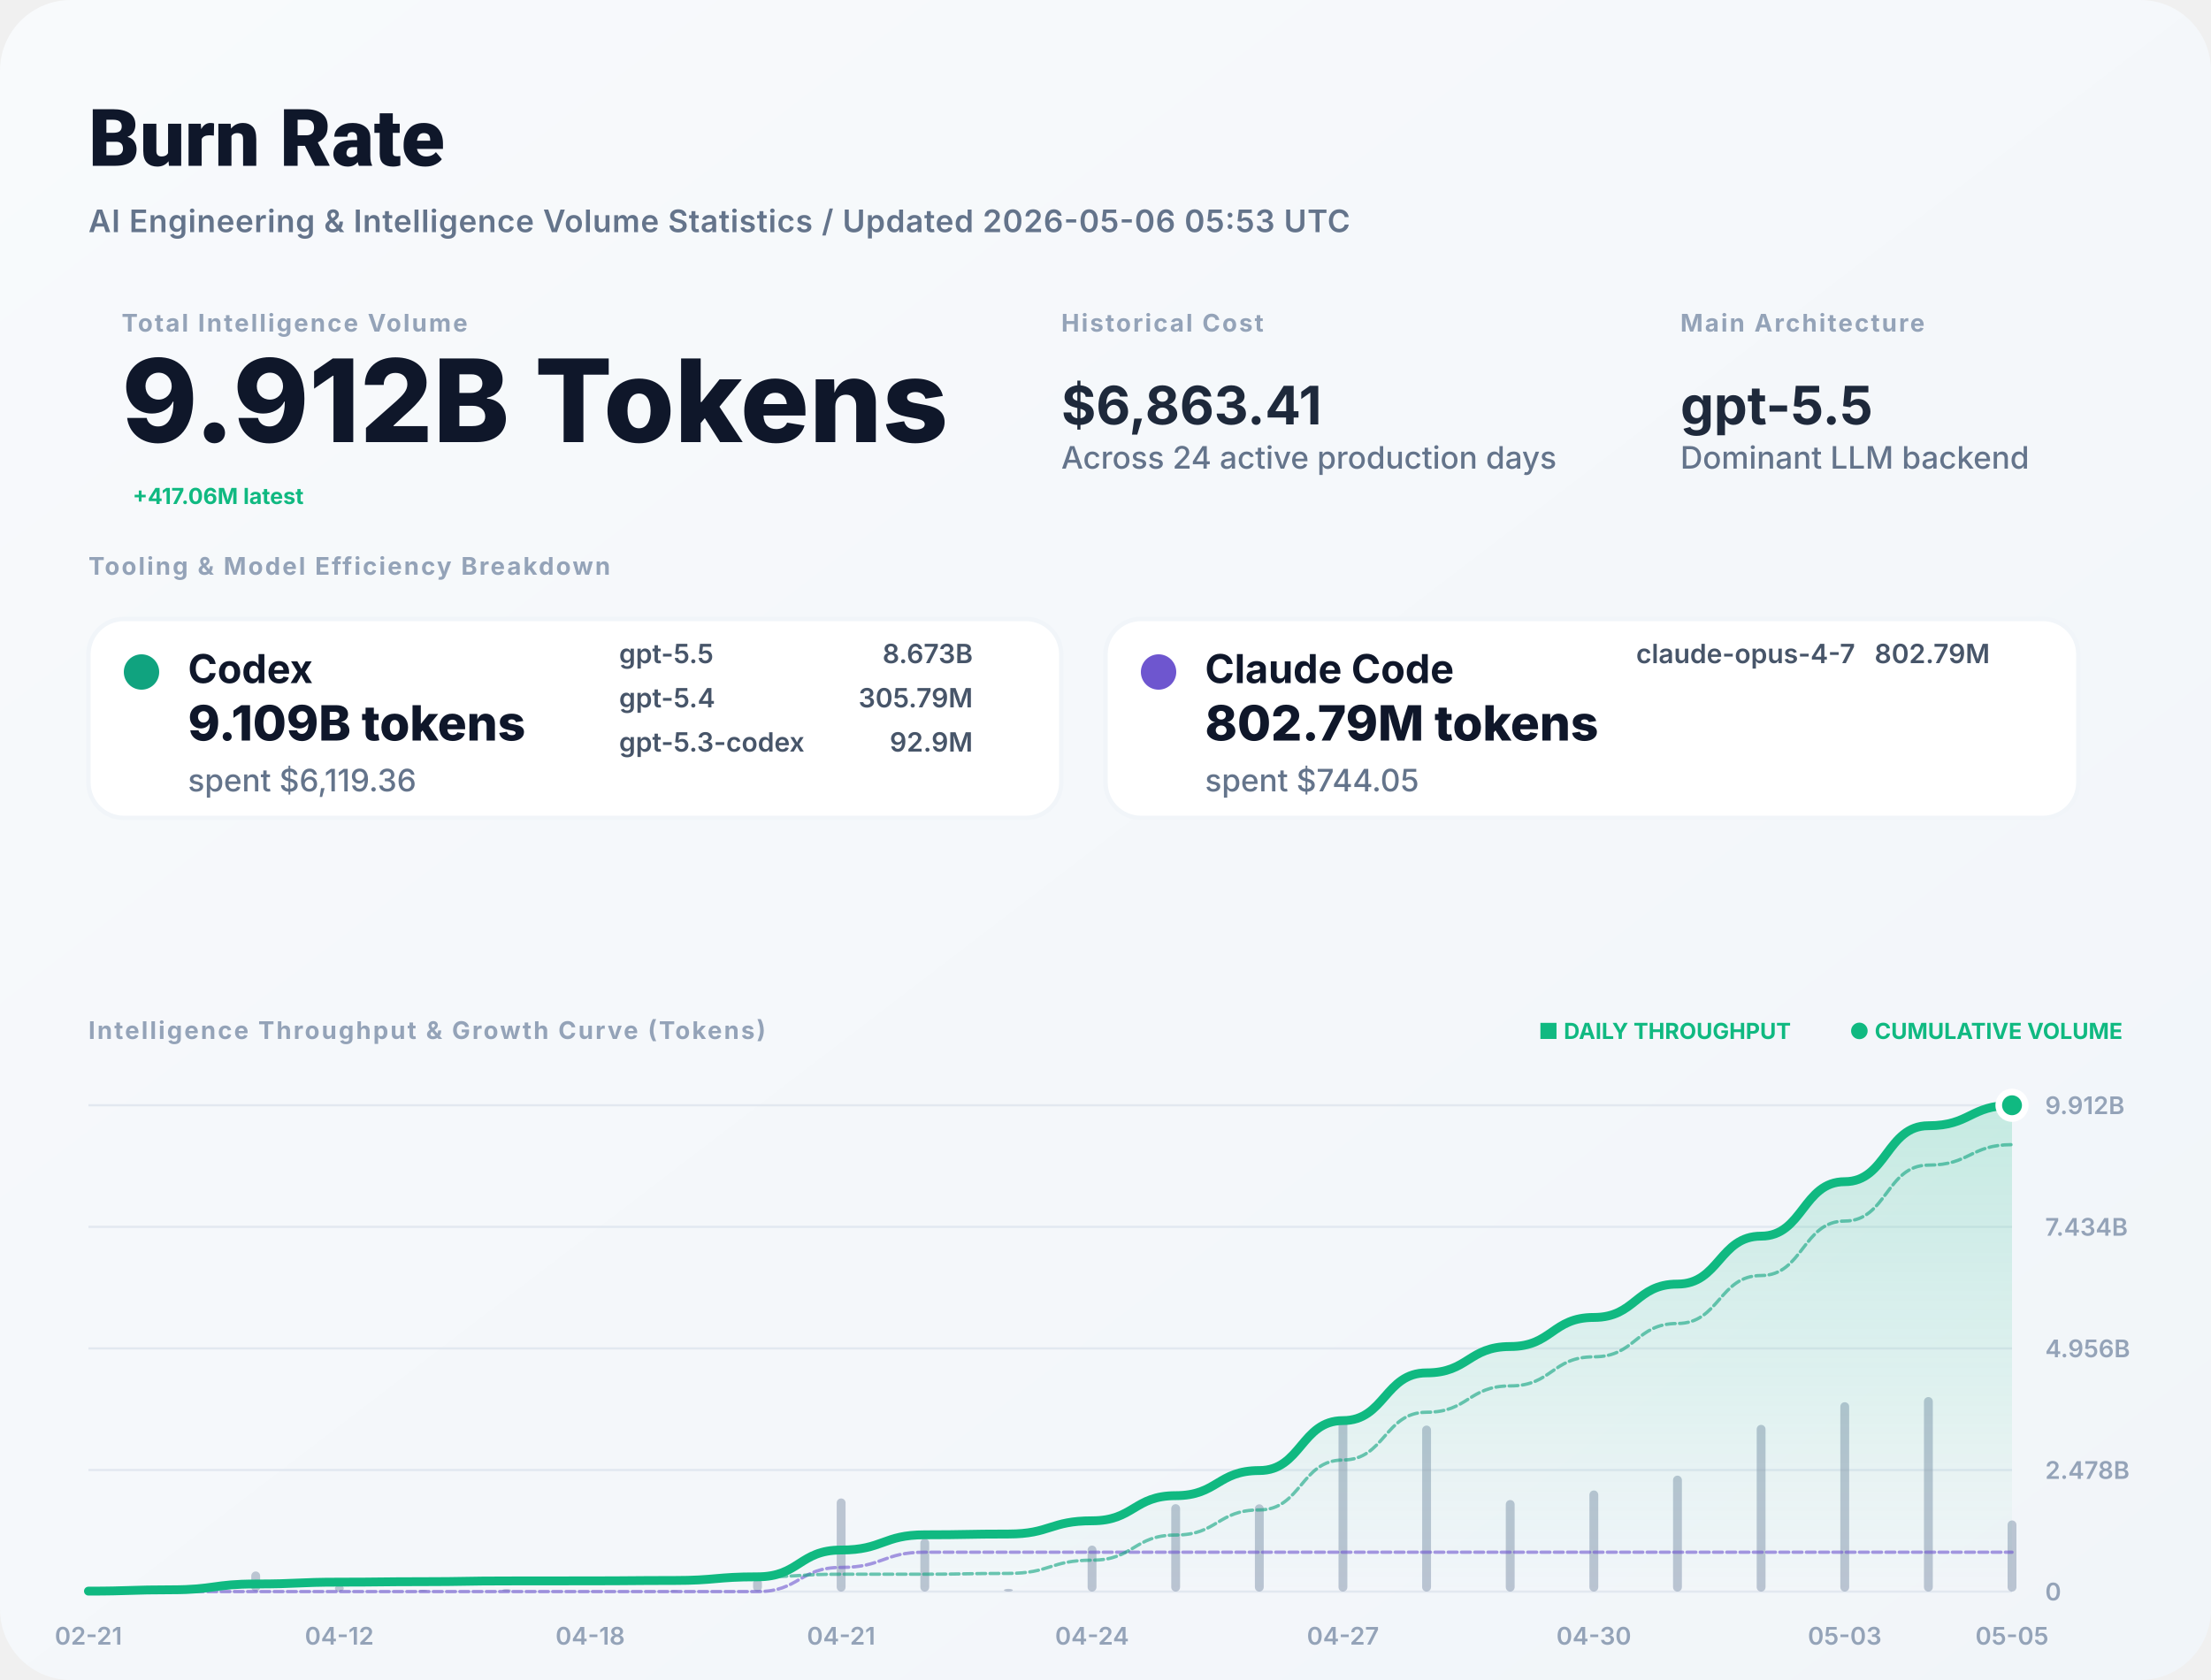
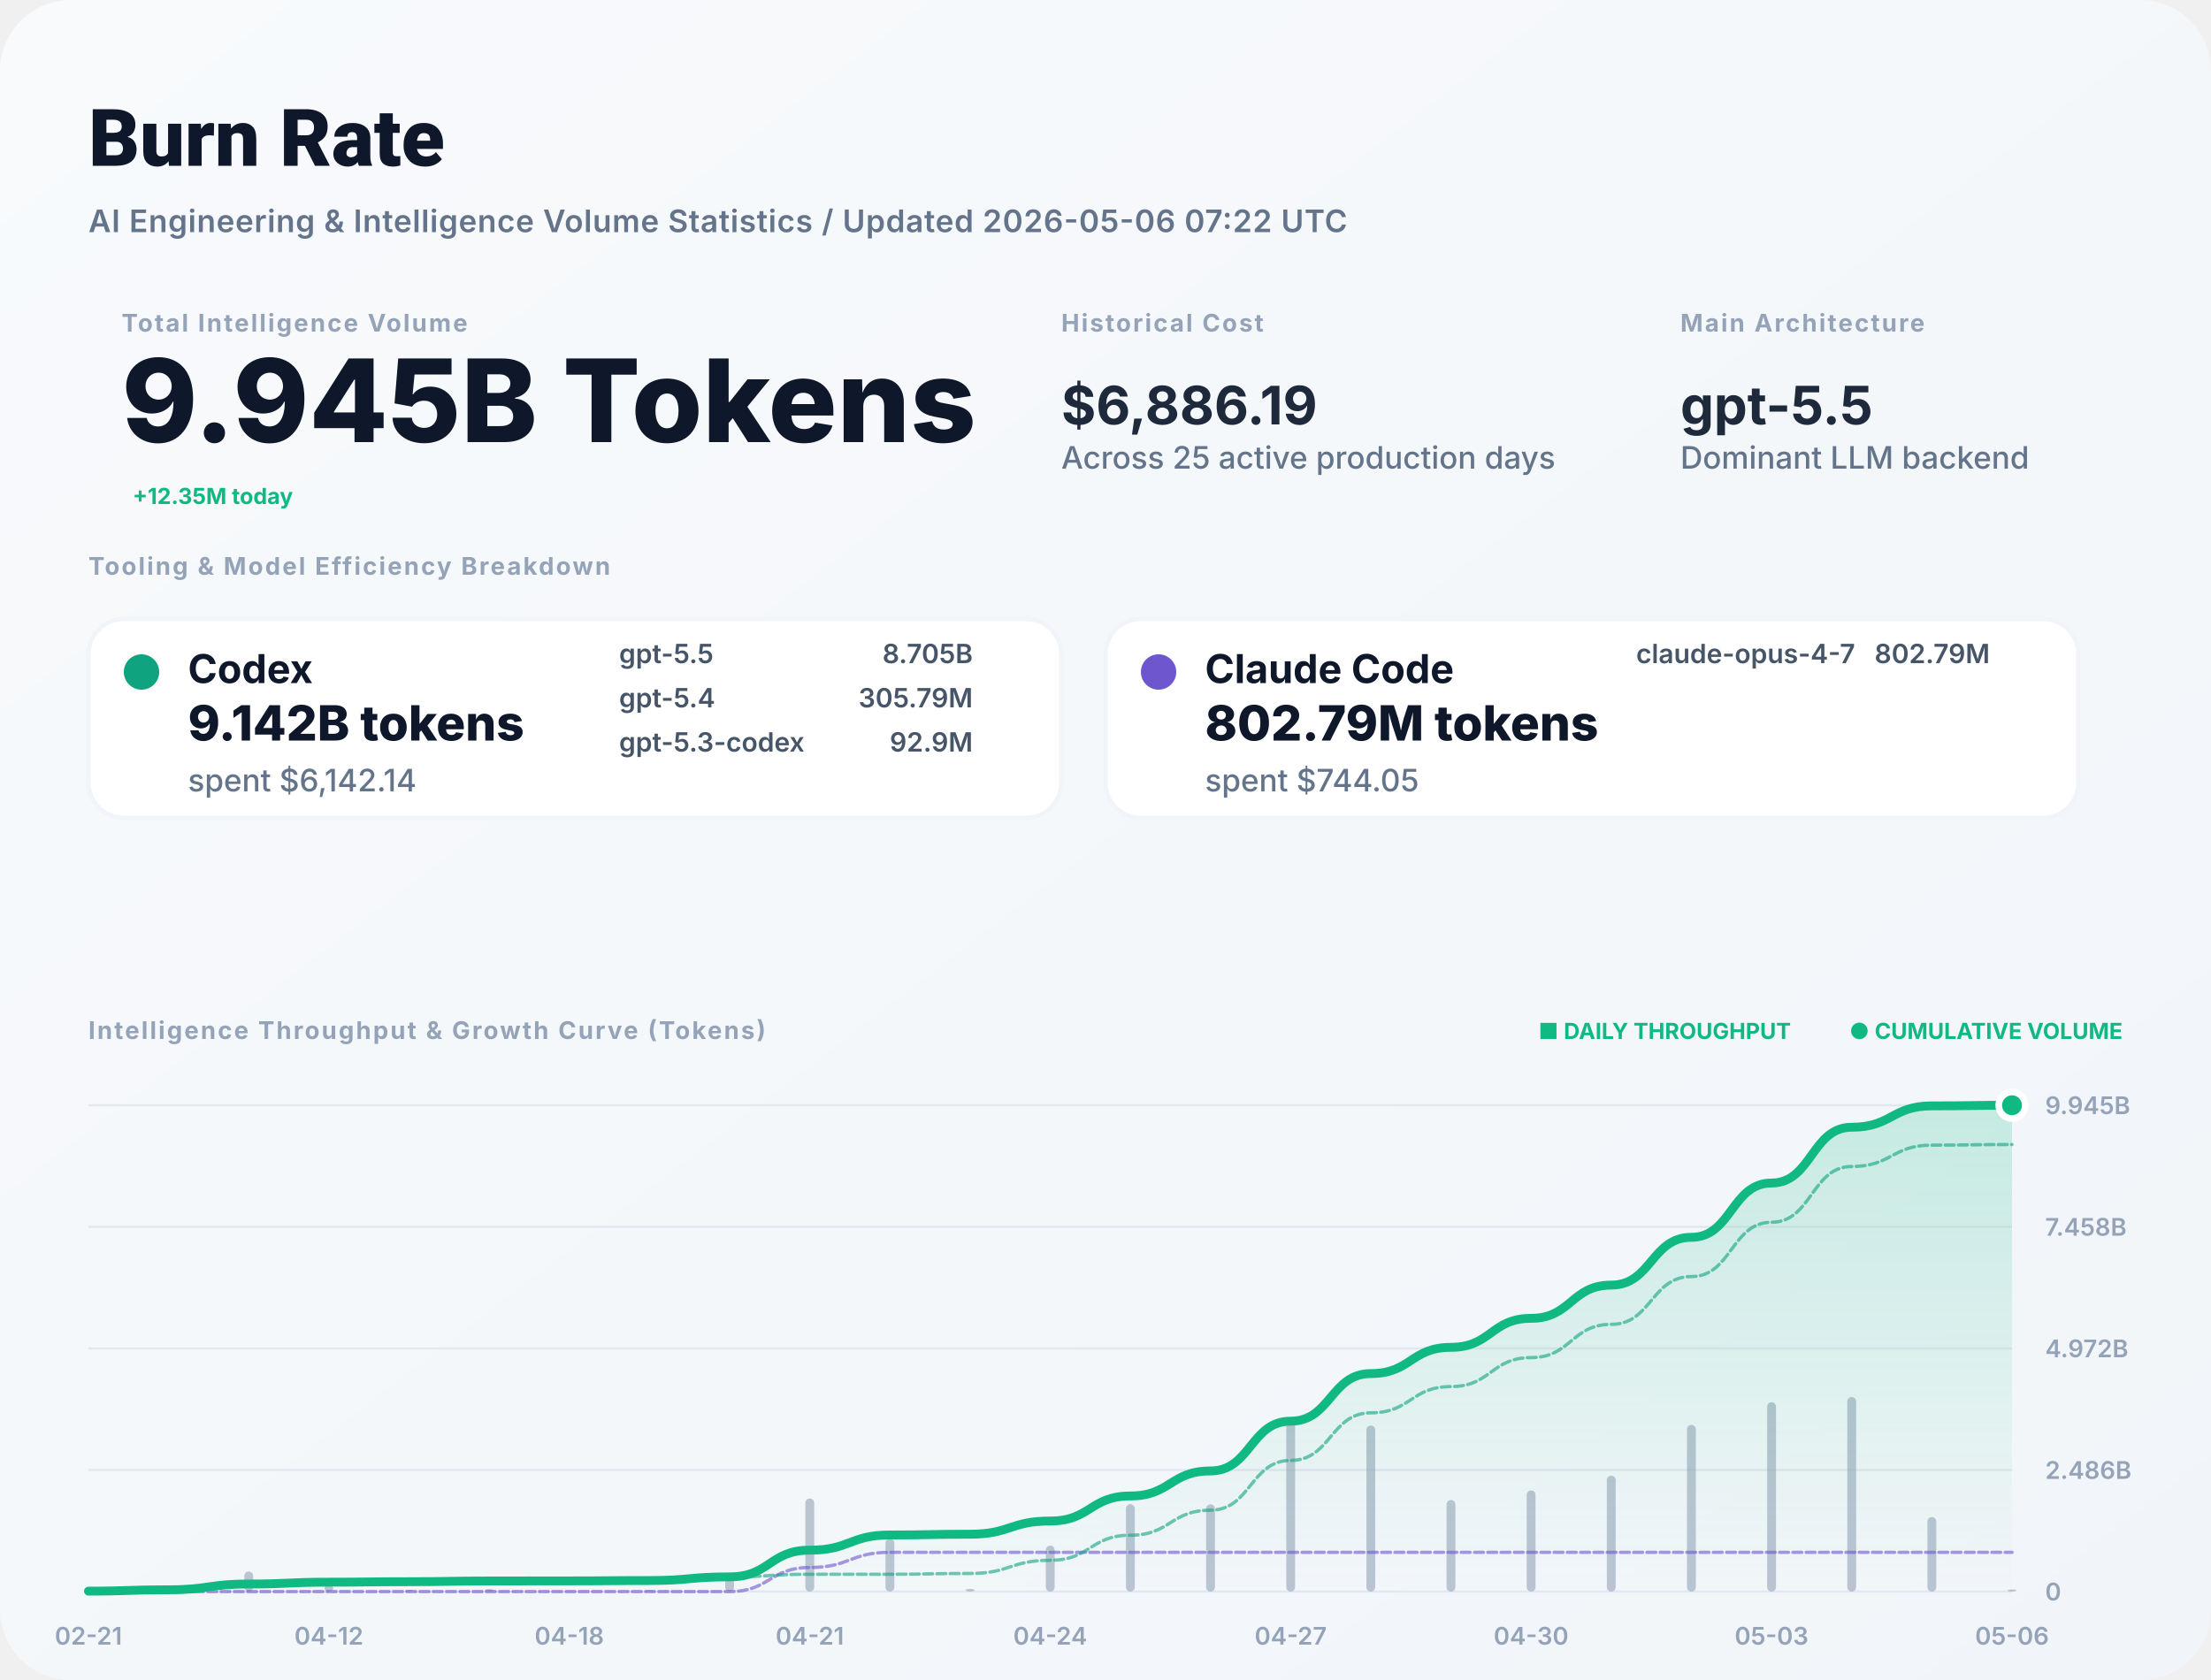
<svg xmlns="http://www.w3.org/2000/svg" width="1000" height="760" viewBox="0 0 1000 760" fill="none">
  <defs>
    <linearGradient id="bg" x1="0" x2="1" y1="0" y2="1">
      <stop stop-color="#F8FAFC" />
      <stop offset="1" stop-color="#F1F5F9" />
    </linearGradient>
    <filter id="shadow" x="-5%" y="-5%" width="110%" height="110%">
      <feDropShadow dx="0" dy="4" stdDeviation="12" flood-color="#000" flood-opacity="0.05" />
    </filter>
    <linearGradient id="lineGrad" x1="0" y1="0" x2="0" y2="1">
      <stop stop-color="#10B981" stop-opacity="0.2" />
      <stop offset="1" stop-color="#10B981" stop-opacity="0" />
    </linearGradient>
  </defs>
  <style>
    .title { font: 800 36px -apple-system, BlinkMacSystemFont, "Segoe UI", Roboto, sans-serif; fill: #0F172A; }
    .subtitle { font: 600 14px -apple-system, sans-serif; fill: #64748B; letter-spacing: 0.02em; }
    .label { font: 700 11px -apple-system, sans-serif; letter-spacing: 0.08em; text-transform: uppercase; fill: #94A3B8; }
    .total-val { font: 800 52px -apple-system, sans-serif; fill: #0F172A; }
    .stat-val { font: 700 24px -apple-system, sans-serif; fill: #1E293B; }
    .tool-name { font: 700 18px -apple-system, sans-serif; fill: #0F172A; }
    .tool-metric { font: 800 22px -apple-system, sans-serif; fill: #0F172A; }
    .tool-muted { font: 500 14px -apple-system, sans-serif; fill: #64748B; }
    .model-item { font: 600 12px -apple-system, sans-serif; fill: #475569; }
    .chart-label { font: 600 11px -apple-system, sans-serif; fill: #94A3B8; }
    .badge { font: 700 10px -apple-system, sans-serif; fill: #10B981; }
  </style>
  <rect width="1000" height="760" rx="32" fill="url(#bg)" />
  <text x="40" y="75" class="title">Burn Rate</text>
-   <text x="40" y="105" class="subtitle">AI Engineering &amp; Intelligence Volume Statistics / Updated 2026-05-06 05:53 UTC</text>
+   <text x="40" y="105" class="subtitle">AI Engineering &amp; Intelligence Volume Statistics / Updated 2026-05-06 07:22 UTC</text>
  <g transform="translate(40, 150)">
    <g transform="translate(15, 0)">
      <text y="0" class="label">Total Intelligence Volume</text>
-       <text y="50" class="total-val">9.912B Tokens</text>
-       <text x="5" y="78" class="badge" font-size="16">+417.06M latest</text>
+       <text y="50" class="total-val">9.945B Tokens</text>
+       <text x="5" y="78" class="badge" font-size="16">+12.35M today</text>
    </g>
    <g transform="translate(440, 0)">
      <text y="0" class="label">Historical Cost</text>
-       <text y="42" class="stat-val">$6,863.41</text>
-       <text y="62" class="tool-muted">Across 24 active production days</text>
+       <text y="42" class="stat-val">$6,886.19</text>
+       <text y="62" class="tool-muted">Across 25 active production days</text>
    </g>
    <g transform="translate(720, 0)">
      <text y="0" class="label">Main Architecture</text>
      <text y="42" class="stat-val" fill="#10B981">gpt-5.5</text>
      <text y="62" class="tool-muted">Dominant LLM backend</text>
    </g>
  </g>
  <g transform="translate(40, 260)">
    <text y="0" class="label">Tooling &amp; Model Efficiency Breakdown</text>
  </g>
  <g transform="translate(40, 280)">
    <rect width="440" height="90" rx="16" fill="white" stroke="#F1F5F9" stroke-width="2" />
    <circle cx="24" cy="24" r="8" fill="#10A37F" />
    <text x="45" y="29" class="tool-name">Codex</text>
-     <text x="45" y="55" class="tool-metric">9.109B tokens</text>
-     <text x="45" y="78" class="tool-muted">spent $6,119.36</text>
+     <text x="45" y="55" class="tool-metric">9.142B tokens</text>
+     <text x="45" y="78" class="tool-muted">spent $6,142.14</text>
    <g transform="translate(240, 20)">
      <text x="0" y="0" class="model-item">gpt-5.5</text>
-       <text x="160" y="0" class="model-item" text-anchor="end">8.673B</text>
+       <text x="160" y="0" class="model-item" text-anchor="end">8.705B</text>
      <text x="0" y="20" class="model-item">gpt-5.4</text>
      <text x="160" y="20" class="model-item" text-anchor="end">305.79M</text>
      <text x="0" y="40" class="model-item">gpt-5.3-codex</text>
      <text x="160" y="40" class="model-item" text-anchor="end">92.9M</text>
    </g>
  </g>
  <g transform="translate(500, 280)">
    <rect width="440" height="90" rx="16" fill="white" stroke="#F1F5F9" stroke-width="2" />
    <circle cx="24" cy="24" r="8" fill="#6E56CF" />
    <text x="45" y="29" class="tool-name">Claude Code</text>
    <text x="45" y="55" class="tool-metric">802.79M tokens</text>
    <text x="45" y="78" class="tool-muted">spent $744.05</text>
    <g transform="translate(240, 20)">
      <text x="0" y="0" class="model-item">claude-opus-4-7</text>
      <text x="160" y="0" class="model-item" text-anchor="end">802.79M</text>
    </g>
  </g>
  <g transform="translate(40, 470)">
    <text y="0" class="label">Intelligence Throughput &amp; Growth Curve (Tokens)</text>
    <g transform="translate(920, 0)" text-anchor="end">
      <text x="0" y="0" class="badge">● CUMULATIVE VOLUME</text>
      <text x="-150" y="0" class="badge" fill="#94A3B8">■ DAILY THROUGHPUT</text>
    </g>
  </g>
  <g>
    <line x1="40" y1="720" x2="910" y2="720" stroke="#E2E8F0" stroke-width="1" />
    <text x="925" y="724" class="chart-label">0</text>
    <line x1="40" y1="665" x2="910" y2="665" stroke="#E2E8F0" stroke-width="1" />
-     <text x="925" y="669" class="chart-label">2.478B</text>
+     <text x="925" y="669" class="chart-label">2.486B</text>
    <line x1="40" y1="610" x2="910" y2="610" stroke="#E2E8F0" stroke-width="1" />
-     <text x="925" y="614" class="chart-label">4.956B</text>
+     <text x="925" y="614" class="chart-label">4.972B</text>
    <line x1="40" y1="555" x2="910" y2="555" stroke="#E2E8F0" stroke-width="1" />
-     <text x="925" y="559" class="chart-label">7.434B</text>
+     <text x="925" y="559" class="chart-label">7.458B</text>
    <line x1="40" y1="500" x2="910" y2="500" stroke="#E2E8F0" stroke-width="1" />
-     <text x="925" y="504" class="chart-label">9.912B</text>
+     <text x="925" y="504" class="chart-label">9.945B</text>
    <text x="40" y="744" text-anchor="middle" class="chart-label">02-21</text>
-     <text x="153.478" y="744" text-anchor="middle" class="chart-label">04-12</text>
-     <text x="266.957" y="744" text-anchor="middle" class="chart-label">04-18</text>
-     <text x="380.435" y="744" text-anchor="middle" class="chart-label">04-21</text>
-     <text x="493.913" y="744" text-anchor="middle" class="chart-label">04-24</text>
-     <text x="607.391" y="744" text-anchor="middle" class="chart-label">04-27</text>
-     <text x="720.87" y="744" text-anchor="middle" class="chart-label">04-30</text>
-     <text x="834.348" y="744" text-anchor="middle" class="chart-label">05-03</text>
-     <text x="910" y="744" text-anchor="middle" class="chart-label">05-05</text>
+     <text x="148.75" y="744" text-anchor="middle" class="chart-label">04-12</text>
+     <text x="257.5" y="744" text-anchor="middle" class="chart-label">04-18</text>
+     <text x="366.25" y="744" text-anchor="middle" class="chart-label">04-21</text>
+     <text x="475" y="744" text-anchor="middle" class="chart-label">04-24</text>
+     <text x="583.75" y="744" text-anchor="middle" class="chart-label">04-27</text>
+     <text x="692.5" y="744" text-anchor="middle" class="chart-label">04-30</text>
+     <text x="801.25" y="744" text-anchor="middle" class="chart-label">05-03</text>
+     <text x="910" y="744" text-anchor="middle" class="chart-label">05-06</text>
    <g opacity="0.6">
      <rect x="38" y="719.294" width="4" height="0.706" fill="#94A3B8" rx="2" />
-       <rect x="75.826" y="717.876" width="4" height="2.124" fill="#94A3B8" rx="2" />
-       <rect x="113.652" y="710.899" width="4" height="9.101" fill="#94A3B8" rx="2" />
-       <rect x="151.478" y="717.099" width="4" height="2.901" fill="#94A3B8" rx="2" />
-       <rect x="189.304" y="719.247" width="4" height="0.753" fill="#94A3B8" rx="2" />
-       <rect x="227.13" y="718.858" width="4" height="1.142" fill="#94A3B8" rx="2" />
-       <rect x="264.957" y="719.866" width="4" height="0.134" fill="#94A3B8" rx="2" />
-       <rect x="302.783" y="719.425" width="4" height="0.575" fill="#94A3B8" rx="2" />
-       <rect x="340.609" y="714.218" width="4" height="5.782" fill="#94A3B8" rx="2" />
-       <rect x="378.435" y="677.873" width="4" height="42.127" fill="#94A3B8" rx="2" />
-       <rect x="416.261" y="696.058" width="4" height="23.942" fill="#94A3B8" rx="2" />
-       <rect x="454.087" y="718.759" width="4" height="1.241" fill="#94A3B8" rx="2" />
-       <rect x="491.913" y="699.2" width="4" height="20.8" fill="#94A3B8" rx="2" />
-       <rect x="529.739" y="680.453" width="4" height="39.547" fill="#94A3B8" rx="2" />
-       <rect x="567.565" y="680.518" width="4" height="39.482" fill="#94A3B8" rx="2" />
-       <rect x="605.391" y="641.465" width="4" height="78.535" fill="#94A3B8" rx="2" />
-       <rect x="643.217" y="644.893" width="4" height="75.107" fill="#94A3B8" rx="2" />
-       <rect x="681.043" y="678.58" width="4" height="41.42" fill="#94A3B8" rx="2" />
-       <rect x="718.87" y="674.255" width="4" height="45.745" fill="#94A3B8" rx="2" />
-       <rect x="756.696" y="667.551" width="4" height="52.449" fill="#94A3B8" rx="2" />
-       <rect x="794.522" y="644.576" width="4" height="75.424" fill="#94A3B8" rx="2" />
-       <rect x="832.348" y="634.338" width="4" height="85.662" fill="#94A3B8" rx="2" />
-       <rect x="870.174" y="632" width="4" height="88" fill="#94A3B8" rx="2" />
-       <rect x="908" y="687.818" width="4" height="32.182" fill="#94A3B8" rx="2" />
+       <rect x="74.25" y="717.876" width="4" height="2.124" fill="#94A3B8" rx="2" />
+       <rect x="110.5" y="710.899" width="4" height="9.101" fill="#94A3B8" rx="2" />
+       <rect x="146.75" y="717.099" width="4" height="2.901" fill="#94A3B8" rx="2" />
+       <rect x="183" y="719.247" width="4" height="0.753" fill="#94A3B8" rx="2" />
+       <rect x="219.25" y="718.858" width="4" height="1.142" fill="#94A3B8" rx="2" />
+       <rect x="255.5" y="719.866" width="4" height="0.134" fill="#94A3B8" rx="2" />
+       <rect x="291.75" y="719.425" width="4" height="0.575" fill="#94A3B8" rx="2" />
+       <rect x="328" y="714.218" width="4" height="5.782" fill="#94A3B8" rx="2" />
+       <rect x="364.25" y="677.873" width="4" height="42.127" fill="#94A3B8" rx="2" />
+       <rect x="400.5" y="696.058" width="4" height="23.942" fill="#94A3B8" rx="2" />
+       <rect x="436.75" y="718.759" width="4" height="1.241" fill="#94A3B8" rx="2" />
+       <rect x="473" y="699.2" width="4" height="20.8" fill="#94A3B8" rx="2" />
+       <rect x="509.25" y="680.453" width="4" height="39.547" fill="#94A3B8" rx="2" />
+       <rect x="545.5" y="680.518" width="4" height="39.482" fill="#94A3B8" rx="2" />
+       <rect x="581.75" y="641.465" width="4" height="78.535" fill="#94A3B8" rx="2" />
+       <rect x="618" y="644.893" width="4" height="75.107" fill="#94A3B8" rx="2" />
+       <rect x="654.25" y="678.58" width="4" height="41.42" fill="#94A3B8" rx="2" />
+       <rect x="690.5" y="674.255" width="4" height="45.745" fill="#94A3B8" rx="2" />
+       <rect x="726.75" y="667.551" width="4" height="52.449" fill="#94A3B8" rx="2" />
+       <rect x="763" y="644.576" width="4" height="75.424" fill="#94A3B8" rx="2" />
+       <rect x="799.25" y="634.338" width="4" height="85.662" fill="#94A3B8" rx="2" />
+       <rect x="835.5" y="632" width="4" height="88" fill="#94A3B8" rx="2" />
+       <rect x="871.75" y="686.277" width="4" height="33.723" fill="#94A3B8" rx="2" />
+       <rect x="908" y="719.047" width="4" height="0.953" fill="#94A3B8" rx="2" />
    </g>
-     <path d="M 40,719.797 C 58.913,719.797 58.913,719.186 77.826,719.186 C 96.739,719.186 96.739,716.568 115.652,716.568 C 134.565,716.568 134.565,715.734 153.478,715.734 C 172.391,715.734 172.391,715.518 191.304,715.518 C 210.217,715.518 210.217,715.189 229.13,715.189 C 248.043,715.189 248.043,715.15 266.957,715.15 C 285.87,715.15 285.87,714.985 304.783,714.985 C 323.696,714.985 323.696,713.322 342.609,713.322 C 361.522,713.322 361.522,701.205 380.435,701.205 C 399.348,701.205 399.348,694.319 418.261,694.319 C 437.174,694.319 437.174,693.962 456.087,693.962 C 475,693.962 475,687.979 493.913,687.979 C 512.826,687.979 512.826,676.604 531.739,676.604 C 550.652,676.604 550.652,665.248 569.565,665.248 C 588.478,665.248 588.478,642.66 607.391,642.66 C 626.304,642.66 626.304,621.057 645.217,621.057 C 664.13,621.057 664.13,609.143 683.043,609.143 C 701.957,609.143 701.957,595.986 720.87,595.986 C 739.783,595.986 739.783,580.9 758.696,580.9 C 777.609,580.9 777.609,559.206 796.522,559.206 C 815.435,559.206 815.435,534.568 834.348,534.568 C 853.261,534.568 853.261,509.257 872.174,509.257 C 891.087,509.257 891.087,500 910,500 L 910,720 L 40,720 Z" fill="url(#lineGrad)" />
-     <path d="M 40,720 C 58.913,720 58.913,720 77.826,720 C 96.739,720 96.739,720 115.652,720 C 134.565,720 134.565,720 153.478,720 C 172.391,720 172.391,720 191.304,720 C 210.217,720 210.217,720 229.13,720 C 248.043,720 248.043,720 266.957,720 C 285.87,720 285.87,720 304.783,720 C 323.696,720 323.696,720 342.609,720 C 361.522,720 361.522,709.069 380.435,709.069 C 399.348,709.069 399.348,702.182 418.261,702.182 C 437.174,702.182 437.174,702.182 456.087,702.182 C 475,702.182 475,702.182 493.913,702.182 C 512.826,702.182 512.826,702.182 531.739,702.182 C 550.652,702.182 550.652,702.182 569.565,702.182 C 588.478,702.182 588.478,702.182 607.391,702.182 C 626.304,702.182 626.304,702.182 645.217,702.182 C 664.13,702.182 664.13,702.182 683.043,702.182 C 701.957,702.182 701.957,702.182 720.87,702.182 C 739.783,702.182 739.783,702.182 758.696,702.182 C 777.609,702.182 777.609,702.182 796.522,702.182 C 815.435,702.182 815.435,702.182 834.348,702.182 C 853.261,702.182 853.261,702.182 872.174,702.182 C 891.087,702.182 891.087,702.182 910,702.182" stroke="#6E56CF" stroke-width="1.5" stroke-opacity="0.6" fill="none" stroke-linecap="round" stroke-linejoin="round" stroke-dasharray="4 2" />
-     <path d="M 40,719.797 C 58.913,719.797 58.913,719.186 77.826,719.186 C 96.739,719.186 96.739,716.568 115.652,716.568 C 134.565,716.568 134.565,715.734 153.478,715.734 C 172.391,715.734 172.391,715.518 191.304,715.518 C 210.217,715.518 210.217,715.189 229.13,715.189 C 248.043,715.189 248.043,715.15 266.957,715.15 C 285.87,715.15 285.87,714.985 304.783,714.985 C 323.696,714.985 323.696,713.322 342.609,713.322 C 361.522,713.322 361.522,712.137 380.435,712.137 C 399.348,712.137 399.348,712.137 418.261,712.137 C 437.174,712.137 437.174,711.78 456.087,711.78 C 475,711.78 475,705.797 493.913,705.797 C 512.826,705.797 512.826,694.422 531.739,694.422 C 550.652,694.422 550.652,683.066 569.565,683.066 C 588.478,683.066 588.478,660.477 607.391,660.477 C 626.304,660.477 626.304,638.875 645.217,638.875 C 664.13,638.875 664.13,626.961 683.043,626.961 C 701.957,626.961 701.957,613.804 720.87,613.804 C 739.783,613.804 739.783,598.718 758.696,598.718 C 777.609,598.718 777.609,577.024 796.522,577.024 C 815.435,577.024 815.435,552.385 834.348,552.385 C 853.261,552.385 853.261,527.074 872.174,527.074 C 891.087,527.074 891.087,517.818 910,517.818" stroke="#10A37F" stroke-width="1.5" stroke-opacity="0.6" fill="none" stroke-linecap="round" stroke-linejoin="round" stroke-dasharray="4 2" />
-     <path d="M 40,719.797 C 58.913,719.797 58.913,719.186 77.826,719.186 C 96.739,719.186 96.739,716.568 115.652,716.568 C 134.565,716.568 134.565,715.734 153.478,715.734 C 172.391,715.734 172.391,715.518 191.304,715.518 C 210.217,715.518 210.217,715.189 229.13,715.189 C 248.043,715.189 248.043,715.15 266.957,715.15 C 285.87,715.15 285.87,714.985 304.783,714.985 C 323.696,714.985 323.696,713.322 342.609,713.322 C 361.522,713.322 361.522,701.205 380.435,701.205 C 399.348,701.205 399.348,694.319 418.261,694.319 C 437.174,694.319 437.174,693.962 456.087,693.962 C 475,693.962 475,687.979 493.913,687.979 C 512.826,687.979 512.826,676.604 531.739,676.604 C 550.652,676.604 550.652,665.248 569.565,665.248 C 588.478,665.248 588.478,642.66 607.391,642.66 C 626.304,642.66 626.304,621.057 645.217,621.057 C 664.13,621.057 664.13,609.143 683.043,609.143 C 701.957,609.143 701.957,595.986 720.87,595.986 C 739.783,595.986 739.783,580.9 758.696,580.9 C 777.609,580.9 777.609,559.206 796.522,559.206 C 815.435,559.206 815.435,534.568 834.348,534.568 C 853.261,534.568 853.261,509.257 872.174,509.257 C 891.087,509.257 891.087,500 910,500" stroke="#10B981" stroke-width="4" fill="none" stroke-linecap="round" stroke-linejoin="round" />
+     <path d="M 40,719.798 C 58.125,719.798 58.125,719.189 76.25,719.189 C 94.375,719.189 94.375,716.58 112.5,716.58 C 130.625,716.58 130.625,715.748 148.75,715.748 C 166.875,715.748 166.875,715.532 185,715.532 C 203.125,715.532 203.125,715.205 221.25,715.205 C 239.375,715.205 239.375,715.166 257.5,715.166 C 275.625,715.166 275.625,715.001 293.75,715.001 C 311.875,715.001 311.875,713.344 330,713.344 C 348.125,713.344 348.125,701.266 366.25,701.266 C 384.375,701.266 384.375,694.402 402.5,694.402 C 420.625,694.402 420.625,694.046 438.75,694.046 C 456.875,694.046 456.875,688.083 475,688.083 C 493.125,688.083 493.125,676.745 511.25,676.745 C 529.375,676.745 529.375,665.426 547.5,665.426 C 565.625,665.426 565.625,642.911 583.75,642.911 C 601.875,642.911 601.875,621.378 620,621.378 C 638.125,621.378 638.125,609.504 656.25,609.504 C 674.375,609.504 674.375,596.389 692.5,596.389 C 710.625,596.389 710.625,581.352 728.75,581.352 C 746.875,581.352 746.875,559.729 765,559.729 C 783.125,559.729 783.125,535.17 801.25,535.17 C 819.375,535.17 819.375,509.941 837.5,509.941 C 855.625,509.941 855.625,500.273 873.75,500.273 C 891.875,500.273 891.875,500 910,500 L 910,720 L 40,720 Z" fill="url(#lineGrad)" />
+     <path d="M 40,720 C 58.125,720 58.125,720 76.25,720 C 94.375,720 94.375,720 112.5,720 C 130.625,720 130.625,720 148.75,720 C 166.875,720 166.875,720 185,720 C 203.125,720 203.125,720 221.25,720 C 239.375,720 239.375,720 257.5,720 C 275.625,720 275.625,720 293.75,720 C 311.875,720 311.875,720 330,720 C 348.125,720 348.125,709.104 366.25,709.104 C 384.375,709.104 384.375,702.24 402.5,702.24 C 420.625,702.24 420.625,702.24 438.75,702.24 C 456.875,702.24 456.875,702.24 475,702.24 C 493.125,702.24 493.125,702.24 511.25,702.24 C 529.375,702.24 529.375,702.24 547.5,702.24 C 565.625,702.24 565.625,702.24 583.75,702.24 C 601.875,702.24 601.875,702.24 620,702.24 C 638.125,702.24 638.125,702.24 656.25,702.24 C 674.375,702.24 674.375,702.24 692.5,702.24 C 710.625,702.24 710.625,702.24 728.75,702.24 C 746.875,702.24 746.875,702.24 765,702.24 C 783.125,702.24 783.125,702.24 801.25,702.24 C 819.375,702.24 819.375,702.24 837.5,702.24 C 855.625,702.24 855.625,702.24 873.75,702.24 C 891.875,702.24 891.875,702.24 910,702.24" stroke="#6E56CF" stroke-width="1.5" stroke-opacity="0.6" fill="none" stroke-linecap="round" stroke-linejoin="round" stroke-dasharray="4 2" />
+     <path d="M 40,719.798 C 58.125,719.798 58.125,719.189 76.25,719.189 C 94.375,719.189 94.375,716.58 112.5,716.58 C 130.625,716.58 130.625,715.748 148.75,715.748 C 166.875,715.748 166.875,715.532 185,715.532 C 203.125,715.532 203.125,715.205 221.25,715.205 C 239.375,715.205 239.375,715.166 257.5,715.166 C 275.625,715.166 275.625,715.001 293.75,715.001 C 311.875,715.001 311.875,713.344 330,713.344 C 348.125,713.344 348.125,712.162 366.25,712.162 C 384.375,712.162 384.375,712.162 402.5,712.162 C 420.625,712.162 420.625,711.806 438.75,711.806 C 456.875,711.806 456.875,705.843 475,705.843 C 493.125,705.843 493.125,694.505 511.25,694.505 C 529.375,694.505 529.375,683.186 547.5,683.186 C 565.625,683.186 565.625,660.671 583.75,660.671 C 601.875,660.671 601.875,639.138 620,639.138 C 638.125,639.138 638.125,627.264 656.25,627.264 C 674.375,627.264 674.375,614.149 692.5,614.149 C 710.625,614.149 710.625,599.112 728.75,599.112 C 746.875,599.112 746.875,577.489 765,577.489 C 783.125,577.489 783.125,552.93 801.25,552.93 C 819.375,552.93 819.375,527.701 837.5,527.701 C 855.625,527.701 855.625,518.033 873.75,518.033 C 891.875,518.033 891.875,517.76 910,517.76" stroke="#10A37F" stroke-width="1.5" stroke-opacity="0.6" fill="none" stroke-linecap="round" stroke-linejoin="round" stroke-dasharray="4 2" />
+     <path d="M 40,719.798 C 58.125,719.798 58.125,719.189 76.25,719.189 C 94.375,719.189 94.375,716.58 112.5,716.58 C 130.625,716.58 130.625,715.748 148.75,715.748 C 166.875,715.748 166.875,715.532 185,715.532 C 203.125,715.532 203.125,715.205 221.25,715.205 C 239.375,715.205 239.375,715.166 257.5,715.166 C 275.625,715.166 275.625,715.001 293.75,715.001 C 311.875,715.001 311.875,713.344 330,713.344 C 348.125,713.344 348.125,701.266 366.25,701.266 C 384.375,701.266 384.375,694.402 402.5,694.402 C 420.625,694.402 420.625,694.046 438.75,694.046 C 456.875,694.046 456.875,688.083 475,688.083 C 493.125,688.083 493.125,676.745 511.25,676.745 C 529.375,676.745 529.375,665.426 547.5,665.426 C 565.625,665.426 565.625,642.911 583.75,642.911 C 601.875,642.911 601.875,621.378 620,621.378 C 638.125,621.378 638.125,609.504 656.25,609.504 C 674.375,609.504 674.375,596.389 692.5,596.389 C 710.625,596.389 710.625,581.352 728.75,581.352 C 746.875,581.352 746.875,559.729 765,559.729 C 783.125,559.729 783.125,535.17 801.25,535.17 C 819.375,535.17 819.375,509.941 837.5,509.941 C 855.625,509.941 855.625,500.273 873.75,500.273 C 891.875,500.273 891.875,500 910,500" stroke="#10B981" stroke-width="4" fill="none" stroke-linecap="round" stroke-linejoin="round" />
    <circle cx="910" cy="500" r="6" fill="#10B981" stroke="white" stroke-width="3" />
  </g>
</svg>
